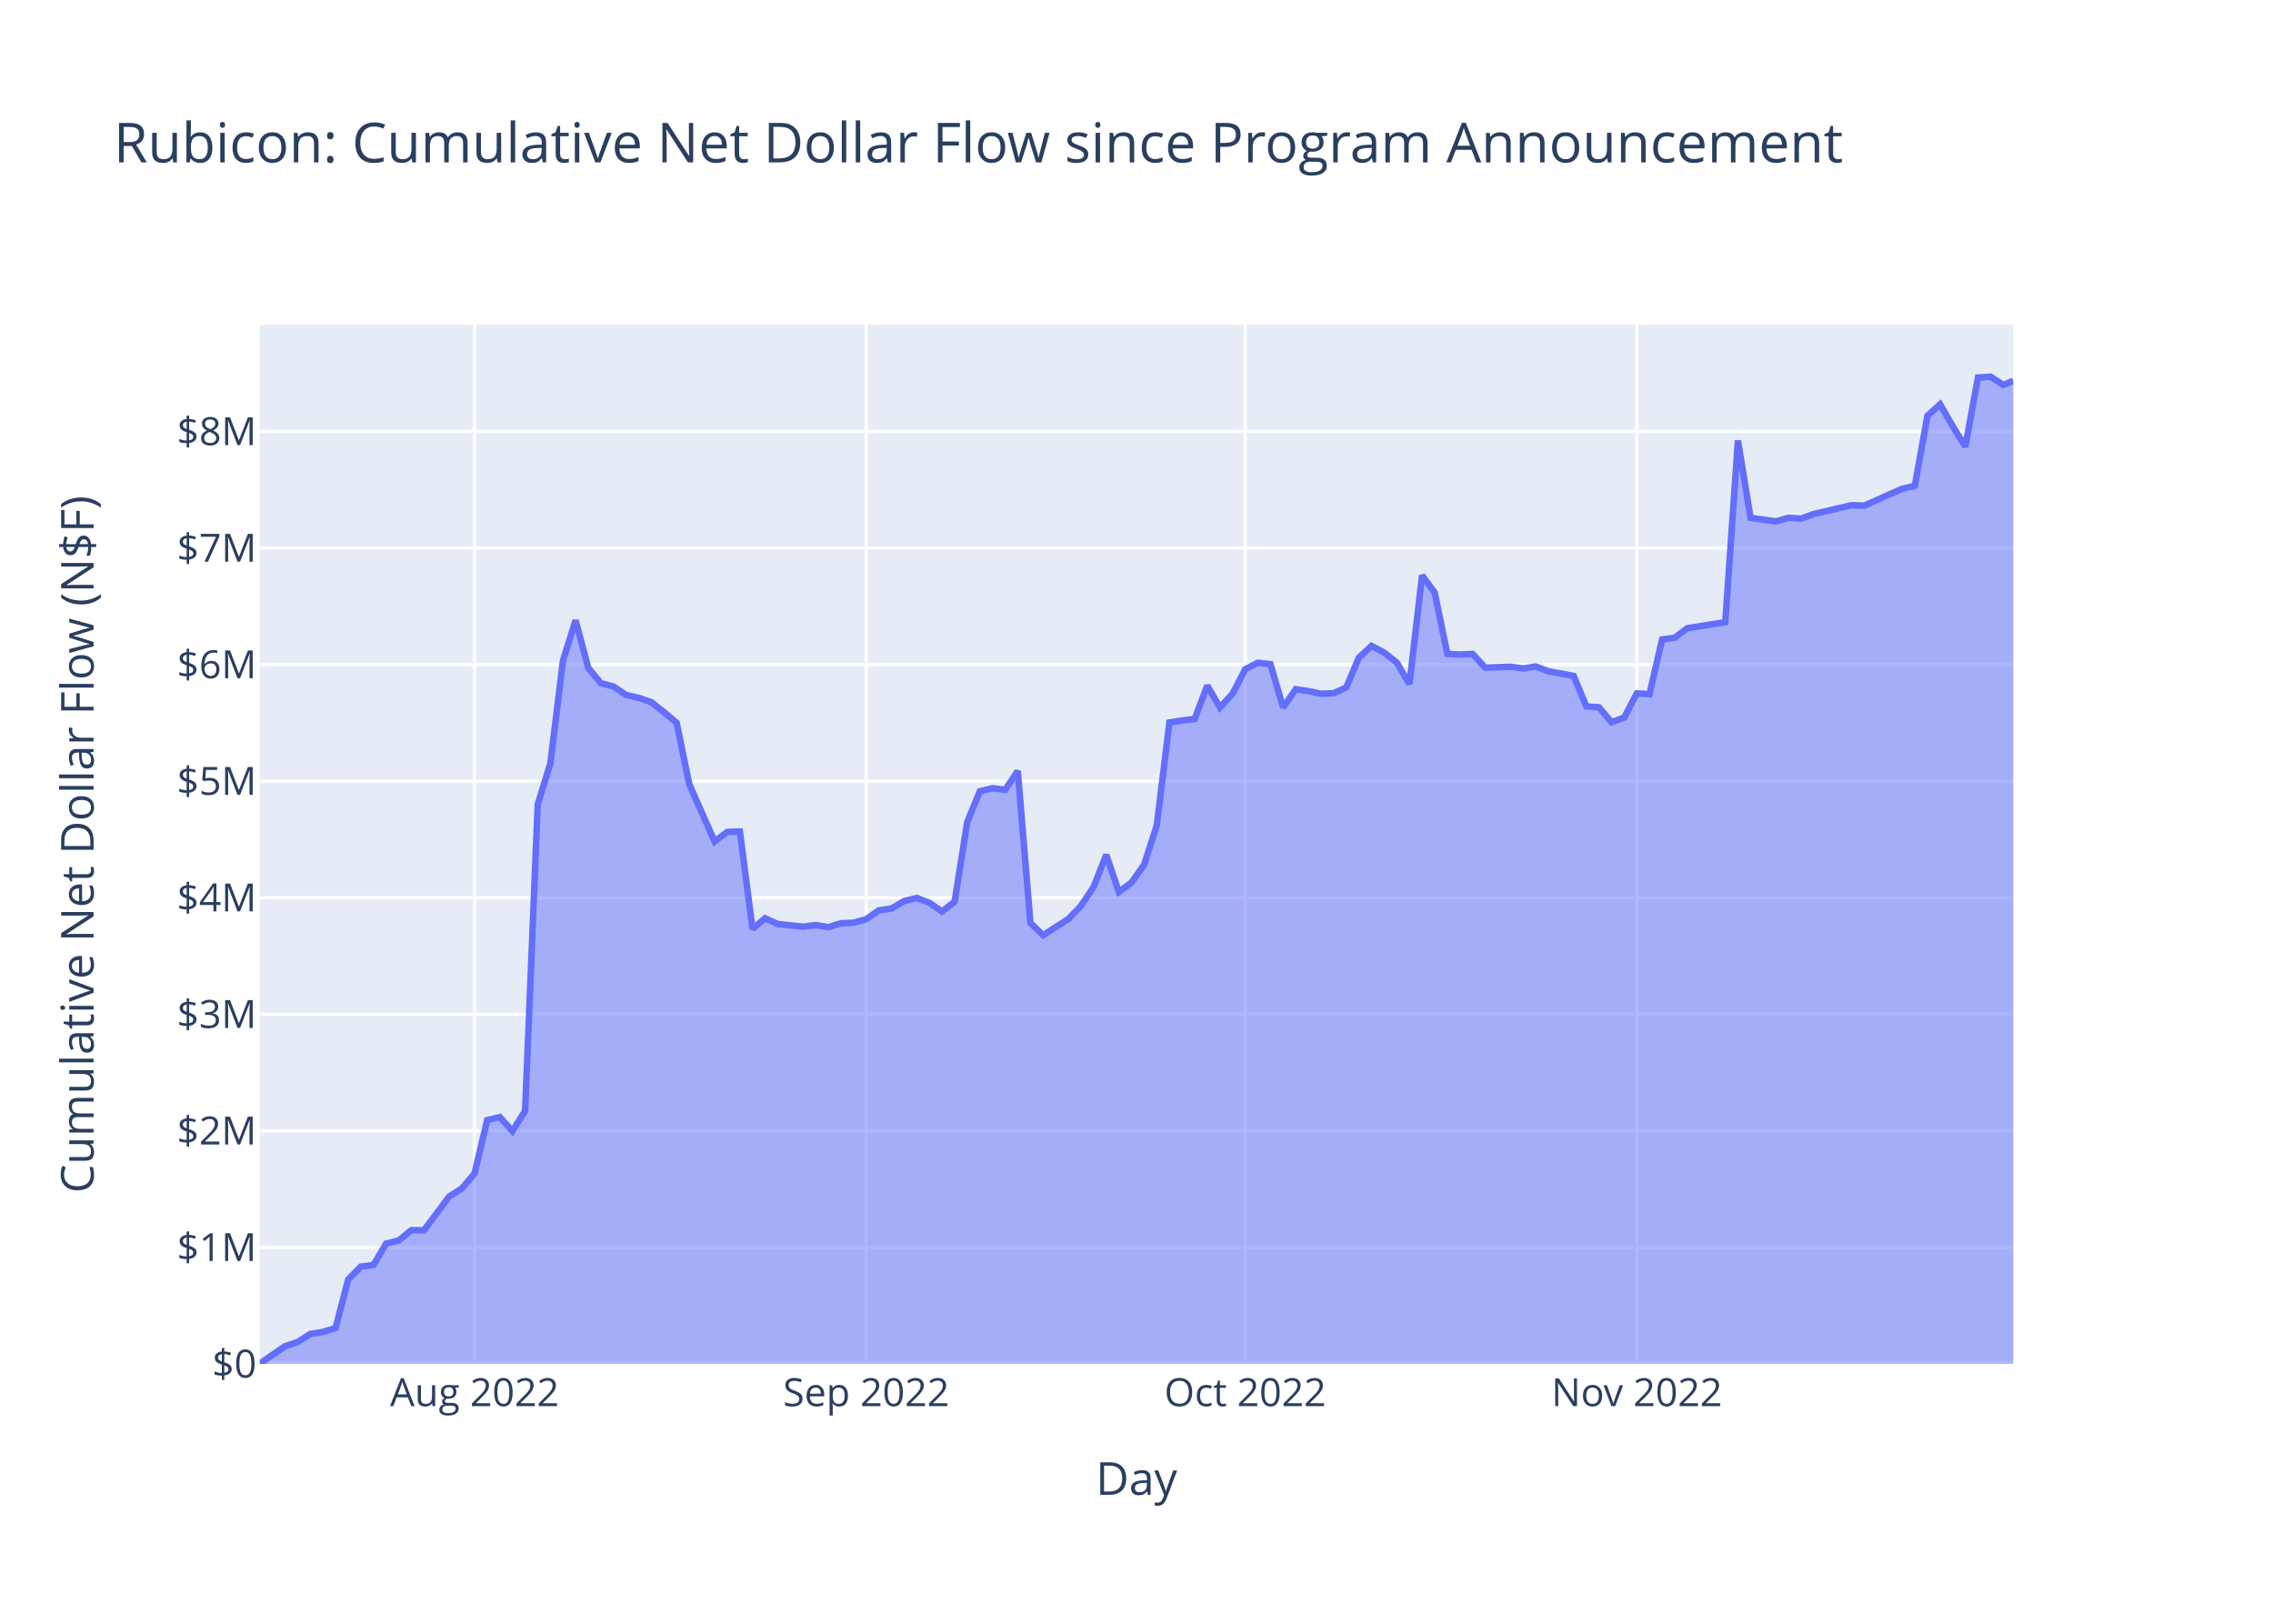
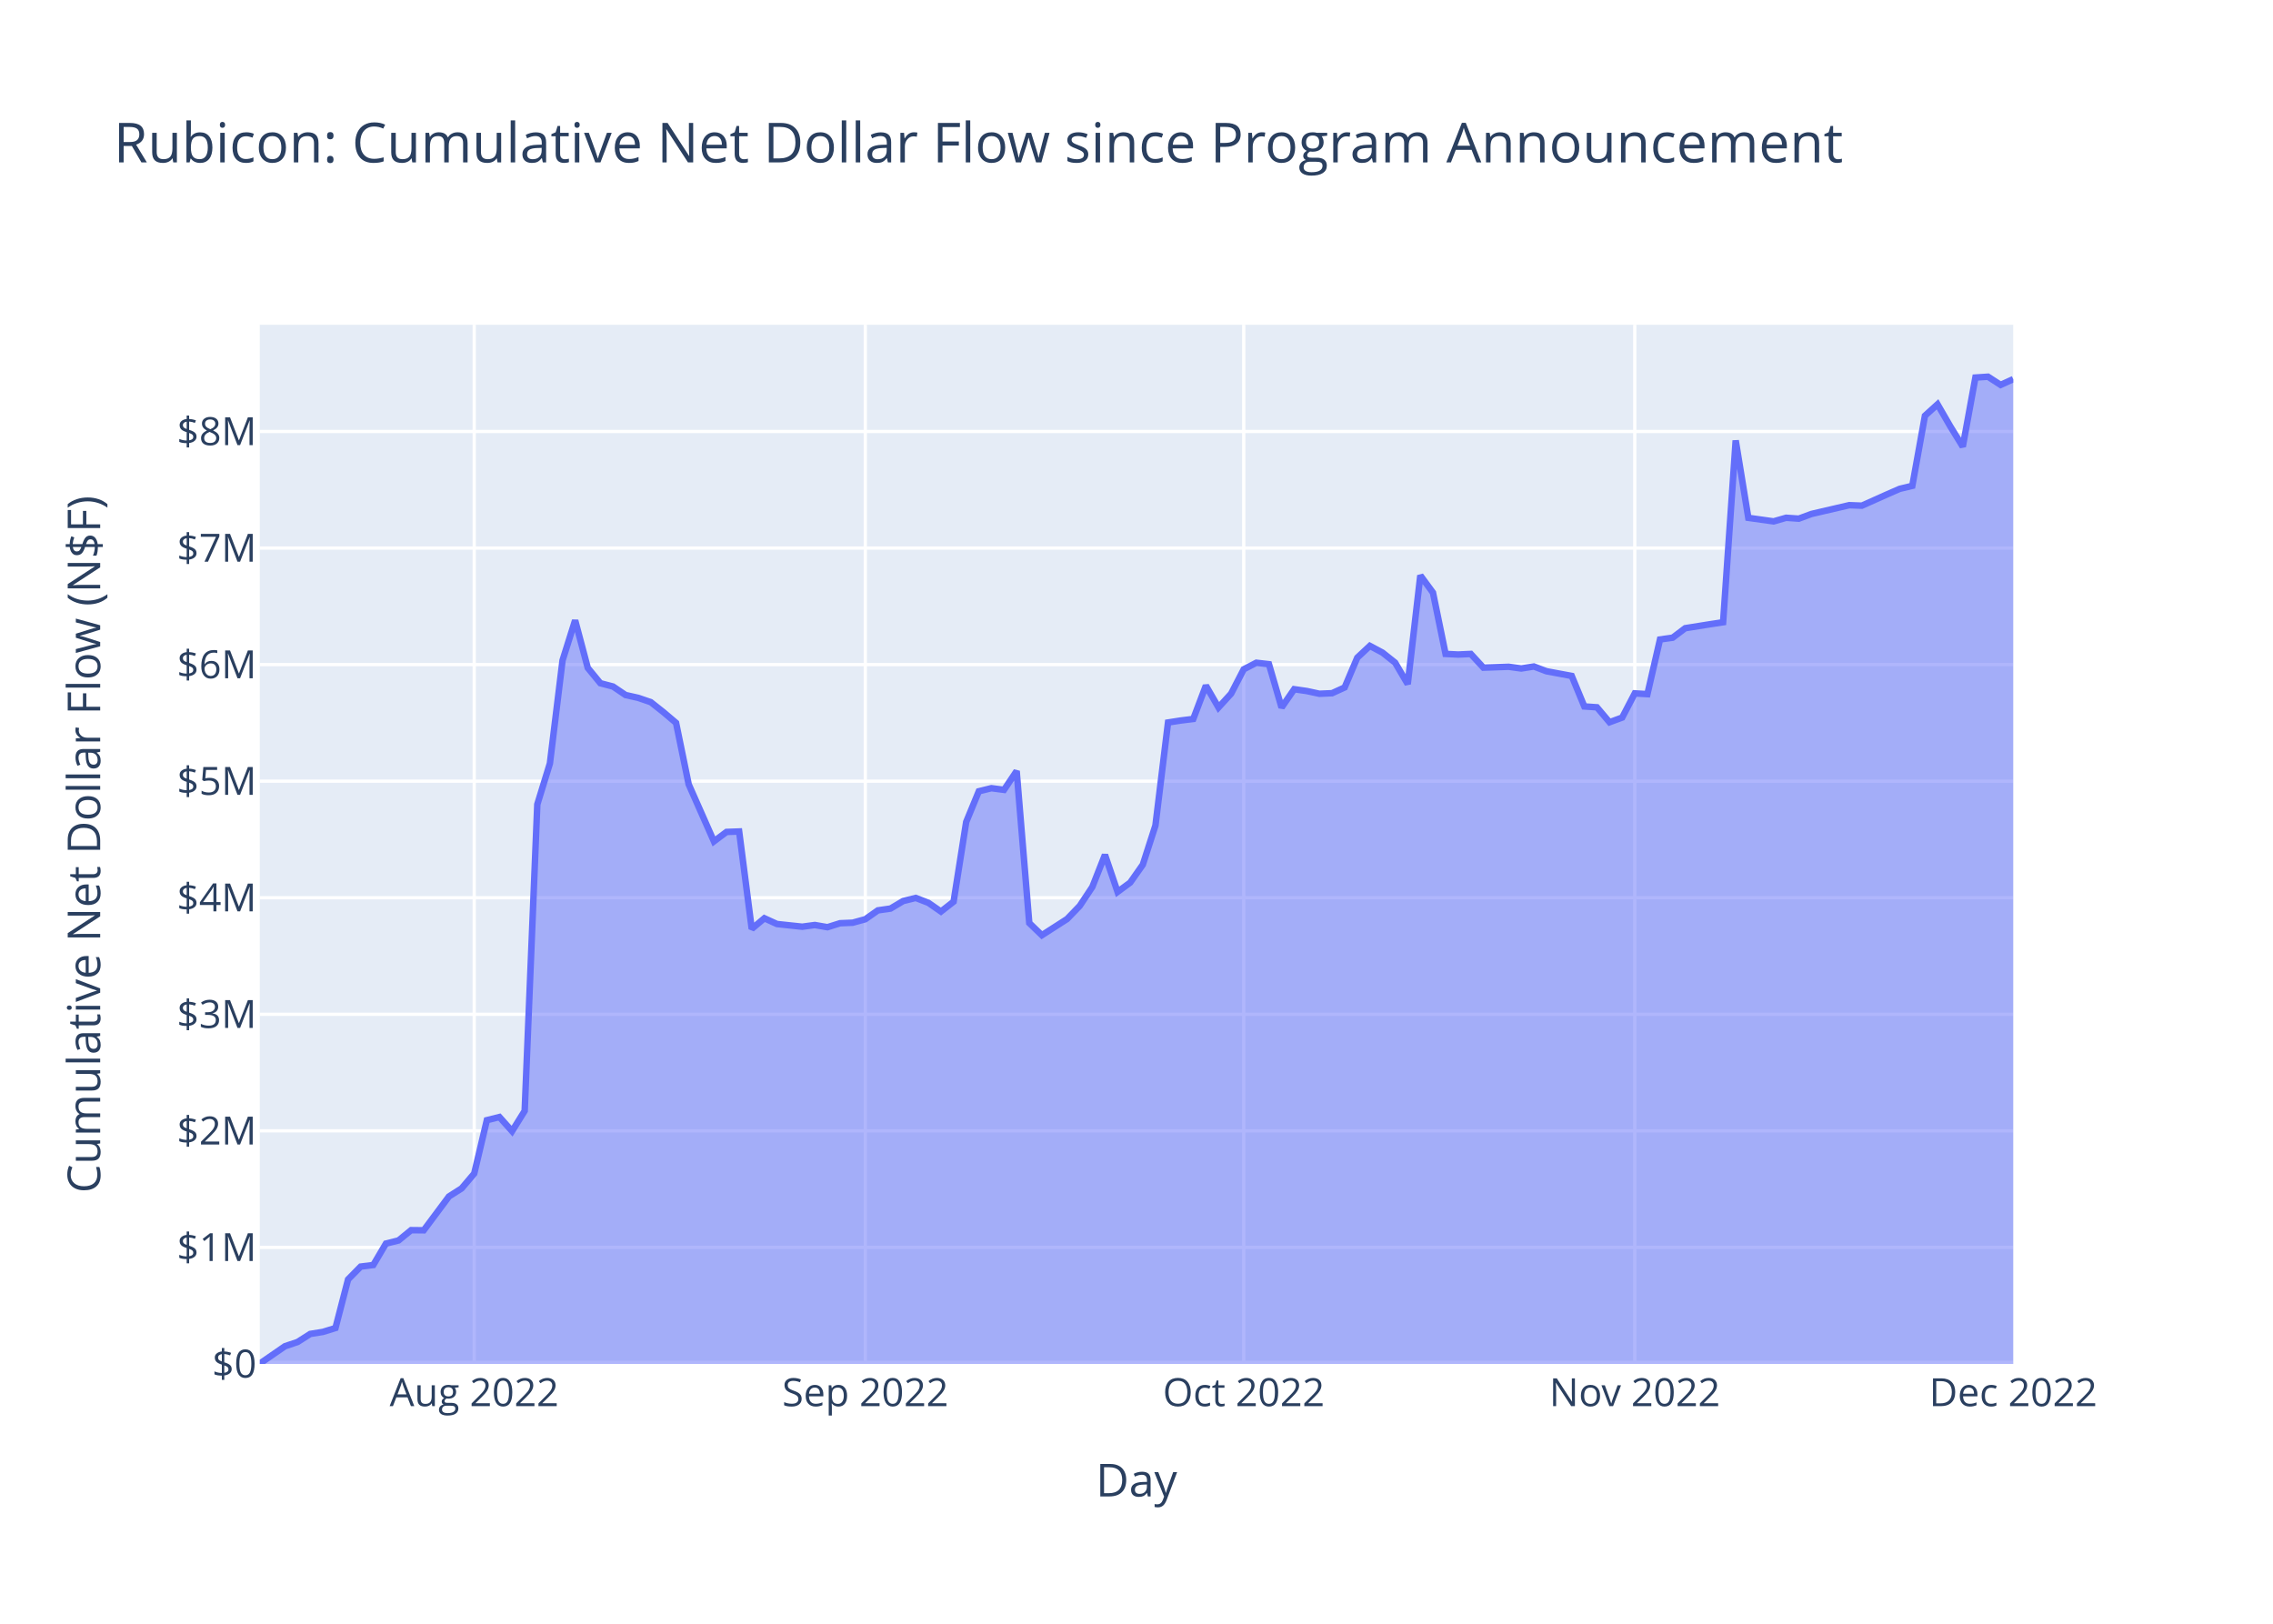
<svg xmlns="http://www.w3.org/2000/svg" class="main-svg" width="700" height="500" style="" viewBox="0 0 700 500">
  <rect x="0" y="0" width="700" height="500" style="fill: rgb(255, 255, 255); fill-opacity: 1;" />
-   <defs id="defs-8a8a70">
+   <defs id="defs-6bf295">
    <g class="clips">
-       <clipPath id="clip8a8a70xyplot" class="plotclip">
+       <clipPath id="clip6bf295xyplot" class="plotclip">
        <rect width="540" height="320" />
      </clipPath>
-       <clipPath class="axesclip" id="clip8a8a70x">
+       <clipPath class="axesclip" id="clip6bf295x">
        <rect x="80" y="0" width="540" height="500" />
      </clipPath>
-       <clipPath class="axesclip" id="clip8a8a70y">
+       <clipPath class="axesclip" id="clip6bf295y">
        <rect x="0" y="100" width="700" height="320" />
      </clipPath>
-       <clipPath class="axesclip" id="clip8a8a70xy">
+       <clipPath class="axesclip" id="clip6bf295xy">
        <rect x="80" y="100" width="540" height="320" />
      </clipPath>
    </g>
    <g class="gradients" />
    <g class="patterns" />
  </defs>
  <g class="bglayer">
    <rect class="bg" x="80" y="100" width="540" height="320" style="fill: rgb(229, 236, 246); fill-opacity: 1; stroke-width: 0;" />
  </g>
  <g class="layer-below">
    <g class="imagelayer" />
    <g class="shapelayer" />
  </g>
  <g class="cartesianlayer">
    <g class="subplot xy">
      <g class="layer-subplot">
        <g class="shapelayer" />
        <g class="imagelayer" />
      </g>
      <g class="minor-gridlayer">
        <g class="x" />
        <g class="y" />
      </g>
      <g class="gridlayer">
        <g class="x">
-           <path class="xgrid crisp" transform="translate(146.14,0)" d="M0,100v320" style="stroke: rgb(255, 255, 255); stroke-opacity: 1; stroke-width: 1px;" />
-           <path class="xgrid crisp" transform="translate(266.75,0)" d="M0,100v320" style="stroke: rgb(255, 255, 255); stroke-opacity: 1; stroke-width: 1px;" />
-           <path class="xgrid crisp" transform="translate(383.48,0)" d="M0,100v320" style="stroke: rgb(255, 255, 255); stroke-opacity: 1; stroke-width: 1px;" />
-           <path class="xgrid crisp" transform="translate(504.09,0)" d="M0,100v320" style="stroke: rgb(255, 255, 255); stroke-opacity: 1; stroke-width: 1px;" />
+           <path class="xgrid crisp" transform="translate(146.04,0)" d="M0,100v320" style="stroke: rgb(255, 255, 255); stroke-opacity: 1; stroke-width: 1px;" />
+           <path class="xgrid crisp" transform="translate(266.48,0)" d="M0,100v320" style="stroke: rgb(255, 255, 255); stroke-opacity: 1; stroke-width: 1px;" />
+           <path class="xgrid crisp" transform="translate(383.02,0)" d="M0,100v320" style="stroke: rgb(255, 255, 255); stroke-opacity: 1; stroke-width: 1px;" />
+           <path class="xgrid crisp" transform="translate(503.45,0)" d="M0,100v320" style="stroke: rgb(255, 255, 255); stroke-opacity: 1; stroke-width: 1px;" />
        </g>
        <g class="y">
          <path class="ygrid crisp" transform="translate(0,384.11)" d="M80,0h540" style="stroke: rgb(255, 255, 255); stroke-opacity: 1; stroke-width: 1px;" />
          <path class="ygrid crisp" transform="translate(0,348.22)" d="M80,0h540" style="stroke: rgb(255, 255, 255); stroke-opacity: 1; stroke-width: 1px;" />
          <path class="ygrid crisp" transform="translate(0,312.33)" d="M80,0h540" style="stroke: rgb(255, 255, 255); stroke-opacity: 1; stroke-width: 1px;" />
          <path class="ygrid crisp" transform="translate(0,276.44)" d="M80,0h540" style="stroke: rgb(255, 255, 255); stroke-opacity: 1; stroke-width: 1px;" />
          <path class="ygrid crisp" transform="translate(0,240.55)" d="M80,0h540" style="stroke: rgb(255, 255, 255); stroke-opacity: 1; stroke-width: 1px;" />
          <path class="ygrid crisp" transform="translate(0,204.65)" d="M80,0h540" style="stroke: rgb(255, 255, 255); stroke-opacity: 1; stroke-width: 1px;" />
          <path class="ygrid crisp" transform="translate(0,168.76)" d="M80,0h540" style="stroke: rgb(255, 255, 255); stroke-opacity: 1; stroke-width: 1px;" />
          <path class="ygrid crisp" transform="translate(0,132.87)" d="M80,0h540" style="stroke: rgb(255, 255, 255); stroke-opacity: 1; stroke-width: 1px;" />
        </g>
      </g>
      <g class="zerolinelayer">
        <path class="yzl zl crisp" transform="translate(0,420)" d="M80,0h540" style="stroke: rgb(255, 255, 255); stroke-opacity: 1; stroke-width: 2px;" />
      </g>
      <path class="xlines-below" />
      <path class="ylines-below" />
      <g class="overlines-below" />
      <g class="xaxislayer-below" />
      <g class="yaxislayer-below" />
      <g class="overaxes-below" />
-       <g class="plot" transform="translate(80,100)" clip-path="url(#clip8a8a70xyplot)">
+       <g class="plot" transform="translate(80,100)" clip-path="url(#clip6bf295xyplot)">
        <g class="scatterlayer mlayer">
-           <g class="trace scatter trace807222" style="stroke-miterlimit: 2;">
+           <g class="trace scatter tracea78a37" style="stroke-miterlimit: 2;">
            <g class="fills">
              <g>
-                 <path class="js-fill" d="M540,320L0,320L0,319.9L7.78,314.54L11.67,313.24L15.56,310.76L19.45,310.14L23.34,308.94L27.24,293.98L31.13,290.02L35.02,289.53L38.91,282.94L42.8,281.97L46.69,278.8L50.58,278.84L58.36,268.42L62.25,265.94L66.14,261.37L70.03,244.94L73.92,243.97L77.81,248.32L81.71,242.08L85.6,147.69L89.49,135.08L93.38,103.35L97.27,91.03L101.16,105.66L105.05,110.38L108.94,111.4L112.83,114.02L116.72,114.89L120.61,116.22L124.5,119.3L128.39,122.59L132.28,141.52L140.07,159.09L143.96,156.18L147.85,156.04L151.74,186.03L155.63,182.76L159.52,184.53L167.3,185.36L171.19,184.84L175.08,185.51L178.97,184.29L182.86,184.13L186.75,183.06L190.65,180.33L194.54,179.77L198.43,177.46L202.32,176.5L206.21,178L210.1,180.69L213.99,177.65L217.88,153.11L221.77,143.66L225.66,142.71L229.55,143.22L233.44,137.42L237.33,184.23L241.23,187.98L249.01,182.99L252.9,178.95L256.79,173.1L260.68,163.23L264.57,174.64L268.46,171.77L272.35,166.26L276.24,154.2L280.13,122.48L284.02,121.87L287.91,121.39L291.8,111.12L295.7,117.85L299.59,113.59L303.48,106.1L307.37,104.08L311.26,104.53L315.15,117.86L319.04,112.23L322.93,112.79L326.82,113.63L330.71,113.46L334.6,111.69L338.49,102.52L342.38,98.89L346.27,100.96L350.17,104.04L354.06,110.65L357.95,77.2L361.84,82.49L365.73,101.36L369.62,101.55L373.51,101.37L377.4,105.59L385.18,105.31L389.07,105.85L392.96,105.23L396.85,106.7L404.64,108.14L408.53,117.53L412.42,117.8L416.31,122.4L420.2,120.96L424.09,113.51L427.98,113.75L431.87,96.91L435.76,96.37L439.65,93.44L447.43,92.2L451.32,91.61L455.22,35.63L459.11,59.46L466.89,60.55L470.78,59.44L474.67,59.71L478.56,58.27L490.23,55.56L494.12,55.71L501.9,52.23L505.79,50.53L509.69,49.6L513.58,28.02L517.47,24.5L521.36,31.23L525.25,37.53L529.14,16.26L533.03,16L536.92,18.52L540,17.28" style="fill: rgb(99, 110, 250); fill-opacity: 0.5; stroke-width: 0;" />
+                 <path class="js-fill" d="M540,320L0,320L0,319.9L7.77,314.54L11.65,313.24L15.54,310.76L19.42,310.14L23.31,308.94L27.19,293.98L31.08,290.02L34.96,289.53L38.85,282.94L42.73,281.97L46.62,278.8L50.5,278.84L58.27,268.42L62.16,265.94L66.04,261.37L69.93,244.94L73.81,243.97L77.7,248.32L81.58,242.08L85.47,147.69L89.35,135.08L93.24,103.35L97.12,91.03L101.01,105.66L104.89,110.38L108.78,111.4L112.66,114.02L116.55,114.89L120.43,116.22L124.32,119.3L128.2,122.59L132.09,141.52L139.86,159.09L143.74,156.18L147.63,156.04L151.51,186.03L155.4,182.76L159.28,184.53L167.05,185.36L170.94,184.84L174.82,185.51L178.71,184.29L182.59,184.13L186.48,183.06L190.36,180.33L194.25,179.77L198.13,177.46L202.01,176.5L205.9,178L209.78,180.69L213.67,177.65L217.55,153.11L221.44,143.66L225.32,142.71L229.21,143.22L233.09,137.42L236.98,184.23L240.86,187.98L248.63,182.99L252.52,178.95L256.4,173.1L260.29,163.23L264.17,174.64L268.06,171.77L271.94,166.26L275.83,154.2L279.71,122.48L283.6,121.87L287.48,121.39L291.37,111.12L295.25,117.85L299.14,113.59L303.02,106.1L306.91,104.08L310.79,104.53L314.68,117.86L318.56,112.23L322.45,112.79L326.33,113.63L330.22,113.46L334.1,111.69L337.99,102.52L341.87,98.89L345.76,100.96L349.64,104.04L353.53,110.65L357.41,77.2L361.3,82.49L365.18,101.36L369.07,101.55L372.95,101.37L376.84,105.59L384.61,105.31L388.49,105.85L392.37,105.23L396.26,106.7L404.03,108.14L407.91,117.53L411.8,117.8L415.68,122.4L419.57,120.96L423.45,113.51L427.34,113.75L431.22,96.91L435.11,96.37L438.99,93.44L446.76,92.2L450.65,91.61L454.53,35.63L458.42,59.46L466.19,60.55L470.07,59.44L473.96,59.71L477.84,58.27L489.5,55.56L493.38,55.71L501.15,52.23L505.04,50.53L508.92,49.6L512.81,28.02L516.69,24.5L520.58,31.23L524.46,37.53L528.35,16.26L532.23,16L536.12,18.52L540,16.75" style="fill: rgb(99, 110, 250); fill-opacity: 0.5; stroke-width: 0;" />
              </g>
            </g>
            <g class="errorbars" />
            <g class="lines">
-               <path class="js-line" d="M0,319.9L7.78,314.54L11.67,313.24L15.56,310.76L19.45,310.14L23.34,308.94L27.24,293.98L31.13,290.02L35.02,289.53L38.91,282.94L42.8,281.97L46.69,278.8L50.58,278.84L58.36,268.42L62.25,265.94L66.14,261.37L70.03,244.94L73.92,243.97L77.81,248.32L81.71,242.08L85.6,147.69L89.49,135.08L93.38,103.35L97.27,91.03L101.16,105.66L105.05,110.38L108.94,111.4L112.83,114.02L116.72,114.89L120.61,116.22L124.5,119.3L128.39,122.59L132.28,141.52L140.07,159.09L143.96,156.18L147.85,156.04L151.74,186.03L155.63,182.76L159.52,184.53L167.3,185.36L171.19,184.84L175.08,185.51L178.97,184.29L182.86,184.13L186.75,183.06L190.65,180.33L194.54,179.77L198.43,177.46L202.32,176.5L206.21,178L210.1,180.69L213.99,177.65L217.88,153.11L221.77,143.66L225.66,142.71L229.55,143.22L233.44,137.42L237.33,184.23L241.23,187.98L249.01,182.99L252.9,178.95L256.79,173.1L260.68,163.23L264.57,174.64L268.46,171.77L272.35,166.26L276.24,154.2L280.13,122.48L284.02,121.87L287.91,121.39L291.8,111.12L295.7,117.85L299.59,113.59L303.48,106.1L307.37,104.08L311.26,104.53L315.15,117.86L319.04,112.23L322.93,112.79L326.82,113.63L330.71,113.46L334.6,111.69L338.49,102.52L342.38,98.89L346.27,100.96L350.17,104.04L354.06,110.65L357.95,77.2L361.84,82.49L365.73,101.36L369.62,101.55L373.51,101.37L377.4,105.59L385.18,105.31L389.07,105.85L392.96,105.23L396.85,106.7L404.64,108.14L408.53,117.53L412.42,117.8L416.31,122.4L420.2,120.96L424.09,113.51L427.98,113.75L431.87,96.91L435.76,96.37L439.65,93.44L447.43,92.2L451.32,91.61L455.22,35.63L459.11,59.46L466.89,60.55L470.78,59.44L474.67,59.71L478.56,58.27L490.23,55.56L494.12,55.71L501.9,52.23L505.79,50.53L509.69,49.6L513.58,28.02L517.47,24.5L521.36,31.23L525.25,37.53L529.14,16.26L533.03,16L536.92,18.52L540,17.28" style="vector-effect: non-scaling-stroke; fill: none; stroke: rgb(99, 110, 250); stroke-opacity: 1; stroke-width: 2px; opacity: 1;" />
+               <path class="js-line" d="M0,319.9L7.77,314.54L11.65,313.24L15.54,310.76L19.42,310.14L23.31,308.94L27.19,293.98L31.08,290.02L34.96,289.53L38.85,282.94L42.73,281.97L46.62,278.8L50.5,278.84L58.27,268.42L62.16,265.94L66.04,261.37L69.93,244.94L73.81,243.97L77.7,248.32L81.58,242.08L85.47,147.69L89.35,135.08L93.24,103.35L97.12,91.03L101.01,105.66L104.89,110.38L108.78,111.4L112.66,114.02L116.55,114.89L120.43,116.22L124.32,119.3L128.2,122.59L132.09,141.52L139.86,159.09L143.74,156.18L147.63,156.04L151.51,186.03L155.4,182.76L159.28,184.53L167.05,185.36L170.94,184.84L174.82,185.51L178.71,184.29L182.59,184.13L186.48,183.06L190.36,180.33L194.25,179.77L198.13,177.46L202.01,176.5L205.9,178L209.78,180.69L213.67,177.65L217.55,153.11L221.44,143.66L225.32,142.71L229.21,143.22L233.09,137.42L236.98,184.23L240.86,187.98L248.63,182.99L252.52,178.95L256.4,173.1L260.29,163.23L264.17,174.64L268.06,171.77L271.94,166.26L275.83,154.2L279.71,122.48L283.6,121.87L287.48,121.39L291.37,111.12L295.25,117.85L299.14,113.59L303.02,106.1L306.91,104.08L310.79,104.53L314.68,117.86L318.56,112.23L322.45,112.79L326.33,113.63L330.22,113.46L334.1,111.69L337.99,102.52L341.87,98.89L345.76,100.96L349.64,104.04L353.53,110.65L357.41,77.2L361.3,82.49L365.18,101.36L369.07,101.55L372.95,101.37L376.84,105.59L384.61,105.31L388.49,105.85L392.37,105.23L396.26,106.7L404.03,108.14L407.91,117.53L411.8,117.8L415.68,122.4L419.57,120.96L423.45,113.51L427.34,113.75L431.22,96.91L435.11,96.37L438.99,93.44L446.76,92.2L450.65,91.61L454.53,35.63L458.42,59.46L466.19,60.55L470.07,59.44L473.96,59.71L477.84,58.27L489.5,55.56L493.38,55.71L501.15,52.23L505.04,50.53L508.92,49.6L512.81,28.02L516.69,24.5L520.58,31.23L524.46,37.53L528.35,16.26L532.23,16L536.12,18.52L540,16.75" style="vector-effect: non-scaling-stroke; fill: none; stroke: rgb(99, 110, 250); stroke-opacity: 1; stroke-width: 2px; opacity: 1;" />
            </g>
            <g class="points" />
            <g class="text" />
          </g>
        </g>
      </g>
      <g class="overplot" />
      <path class="xlines-above crisp" d="M0,0" style="fill: none;" />
      <path class="ylines-above crisp" d="M0,0" style="fill: none;" />
      <g class="overlines-above" />
      <g class="xaxislayer-above">
        <g class="xtick">
-           <text text-anchor="middle" x="0" y="433" transform="translate(146.14,0)" style="font-family: 'Open Sans', verdana, arial, sans-serif; font-size: 12px; fill: rgb(42, 63, 95); fill-opacity: 1; white-space: pre; opacity: 1;">Aug 2022</text>
+           <text text-anchor="middle" x="0" y="433" transform="translate(146.04,0)" style="font-family: 'Open Sans', verdana, arial, sans-serif; font-size: 12px; fill: rgb(42, 63, 95); fill-opacity: 1; white-space: pre; opacity: 1;">Aug 2022</text>
        </g>
        <g class="xtick">
-           <text text-anchor="middle" x="0" y="433" style="font-family: 'Open Sans', verdana, arial, sans-serif; font-size: 12px; fill: rgb(42, 63, 95); fill-opacity: 1; white-space: pre; opacity: 1;" transform="translate(266.75,0)">Sep 2022</text>
+           <text text-anchor="middle" x="0" y="433" style="font-family: 'Open Sans', verdana, arial, sans-serif; font-size: 12px; fill: rgb(42, 63, 95); fill-opacity: 1; white-space: pre; opacity: 1;" transform="translate(266.48,0)">Sep 2022</text>
        </g>
        <g class="xtick">
-           <text text-anchor="middle" x="0" y="433" style="font-family: 'Open Sans', verdana, arial, sans-serif; font-size: 12px; fill: rgb(42, 63, 95); fill-opacity: 1; white-space: pre; opacity: 1;" transform="translate(383.48,0)">Oct 2022</text>
+           <text text-anchor="middle" x="0" y="433" style="font-family: 'Open Sans', verdana, arial, sans-serif; font-size: 12px; fill: rgb(42, 63, 95); fill-opacity: 1; white-space: pre; opacity: 1;" transform="translate(383.02,0)">Oct 2022</text>
        </g>
        <g class="xtick">
-           <text text-anchor="middle" x="0" y="433" style="font-family: 'Open Sans', verdana, arial, sans-serif; font-size: 12px; fill: rgb(42, 63, 95); fill-opacity: 1; white-space: pre; opacity: 1;" transform="translate(504.09,0)">Nov 2022</text>
+           <text text-anchor="middle" x="0" y="433" style="font-family: 'Open Sans', verdana, arial, sans-serif; font-size: 12px; fill: rgb(42, 63, 95); fill-opacity: 1; white-space: pre; opacity: 1;" transform="translate(503.45,0)">Nov 2022</text>
+         </g>
+         <g class="xtick">
+           <text text-anchor="middle" x="0" y="433" style="font-family: 'Open Sans', verdana, arial, sans-serif; font-size: 12px; fill: rgb(42, 63, 95); fill-opacity: 1; white-space: pre; opacity: 1;" transform="translate(620,0)">Dec 2022</text>
        </g>
      </g>
      <g class="yaxislayer-above">
        <g class="ytick">
          <text text-anchor="end" x="79" y="4.2" transform="translate(0,420)" style="font-family: 'Open Sans', verdana, arial, sans-serif; font-size: 12px; fill: rgb(42, 63, 95); fill-opacity: 1; white-space: pre; opacity: 1;">$0</text>
        </g>
        <g class="ytick">
          <text text-anchor="end" x="79" y="4.2" style="font-family: 'Open Sans', verdana, arial, sans-serif; font-size: 12px; fill: rgb(42, 63, 95); fill-opacity: 1; white-space: pre; opacity: 1;" transform="translate(0,384.11)">$1M</text>
        </g>
        <g class="ytick">
          <text text-anchor="end" x="79" y="4.2" style="font-family: 'Open Sans', verdana, arial, sans-serif; font-size: 12px; fill: rgb(42, 63, 95); fill-opacity: 1; white-space: pre; opacity: 1;" transform="translate(0,348.22)">$2M</text>
        </g>
        <g class="ytick">
          <text text-anchor="end" x="79" y="4.2" style="font-family: 'Open Sans', verdana, arial, sans-serif; font-size: 12px; fill: rgb(42, 63, 95); fill-opacity: 1; white-space: pre; opacity: 1;" transform="translate(0,312.33)">$3M</text>
        </g>
        <g class="ytick">
          <text text-anchor="end" x="79" y="4.2" style="font-family: 'Open Sans', verdana, arial, sans-serif; font-size: 12px; fill: rgb(42, 63, 95); fill-opacity: 1; white-space: pre; opacity: 1;" transform="translate(0,276.44)">$4M</text>
        </g>
        <g class="ytick">
          <text text-anchor="end" x="79" y="4.2" style="font-family: 'Open Sans', verdana, arial, sans-serif; font-size: 12px; fill: rgb(42, 63, 95); fill-opacity: 1; white-space: pre; opacity: 1;" transform="translate(0,240.55)">$5M</text>
        </g>
        <g class="ytick">
          <text text-anchor="end" x="79" y="4.2" style="font-family: 'Open Sans', verdana, arial, sans-serif; font-size: 12px; fill: rgb(42, 63, 95); fill-opacity: 1; white-space: pre; opacity: 1;" transform="translate(0,204.65)">$6M</text>
        </g>
        <g class="ytick">
          <text text-anchor="end" x="79" y="4.2" style="font-family: 'Open Sans', verdana, arial, sans-serif; font-size: 12px; fill: rgb(42, 63, 95); fill-opacity: 1; white-space: pre; opacity: 1;" transform="translate(0,168.76)">$7M</text>
        </g>
        <g class="ytick">
          <text text-anchor="end" x="79" y="4.2" style="font-family: 'Open Sans', verdana, arial, sans-serif; font-size: 12px; fill: rgb(42, 63, 95); fill-opacity: 1; white-space: pre; opacity: 1;" transform="translate(0,132.87)">$8M</text>
        </g>
      </g>
      <g class="overaxes-above" />
    </g>
  </g>
  <g class="polarlayer" />
  <g class="smithlayer" />
  <g class="ternarylayer" />
  <g class="geolayer" />
  <g class="funnelarealayer" />
  <g class="pielayer" />
  <g class="iciclelayer" />
  <g class="treemaplayer" />
  <g class="sunburstlayer" />
  <g class="glimages" />
-   <defs id="topdefs-8a8a70">
+   <defs id="topdefs-6bf295">
    <g class="clips" />
  </defs>
  <g class="layer-above">
    <g class="imagelayer" />
    <g class="shapelayer" />
  </g>
  <g class="infolayer">
    <g class="g-gtitle">
      <text class="gtitle" x="35" y="50" text-anchor="start" dy="0em" style="font-family: 'Open Sans', verdana, arial, sans-serif; font-size: 17px; fill: rgb(42, 63, 95); opacity: 1; font-weight: normal; white-space: pre;">Rubicon: Cumulative Net Dollar Flow since Program Announcement</text>
    </g>
    <g class="g-xtitle">
-       <text class="xtitle" x="350" y="460.3" text-anchor="middle" style="font-family: 'Open Sans', verdana, arial, sans-serif; font-size: 14px; fill: rgb(42, 63, 95); opacity: 1; font-weight: normal; white-space: pre;">Day</text>
+       <text class="xtitle" x="350" y="460.8" text-anchor="middle" style="font-family: 'Open Sans', verdana, arial, sans-serif; font-size: 14px; fill: rgb(42, 63, 95); opacity: 1; font-weight: normal; white-space: pre;">Day</text>
    </g>
    <g class="g-ytitle">
-       <text class="ytitle" transform="rotate(-90,28.825,260)" x="28.825" y="260" text-anchor="middle" style="font-family: 'Open Sans', verdana, arial, sans-serif; font-size: 14px; fill: rgb(42, 63, 95); opacity: 1; font-weight: normal; white-space: pre;">Cumulative Net Dollar Flow (N$F)</text>
+       <text class="ytitle" transform="rotate(-90,30.85625,260)" x="30.856" y="260" text-anchor="middle" style="font-family: 'Open Sans', verdana, arial, sans-serif; font-size: 14px; fill: rgb(42, 63, 95); opacity: 1; font-weight: normal; white-space: pre;">Cumulative Net Dollar Flow (N$F)</text>
    </g>
  </g>
</svg>
